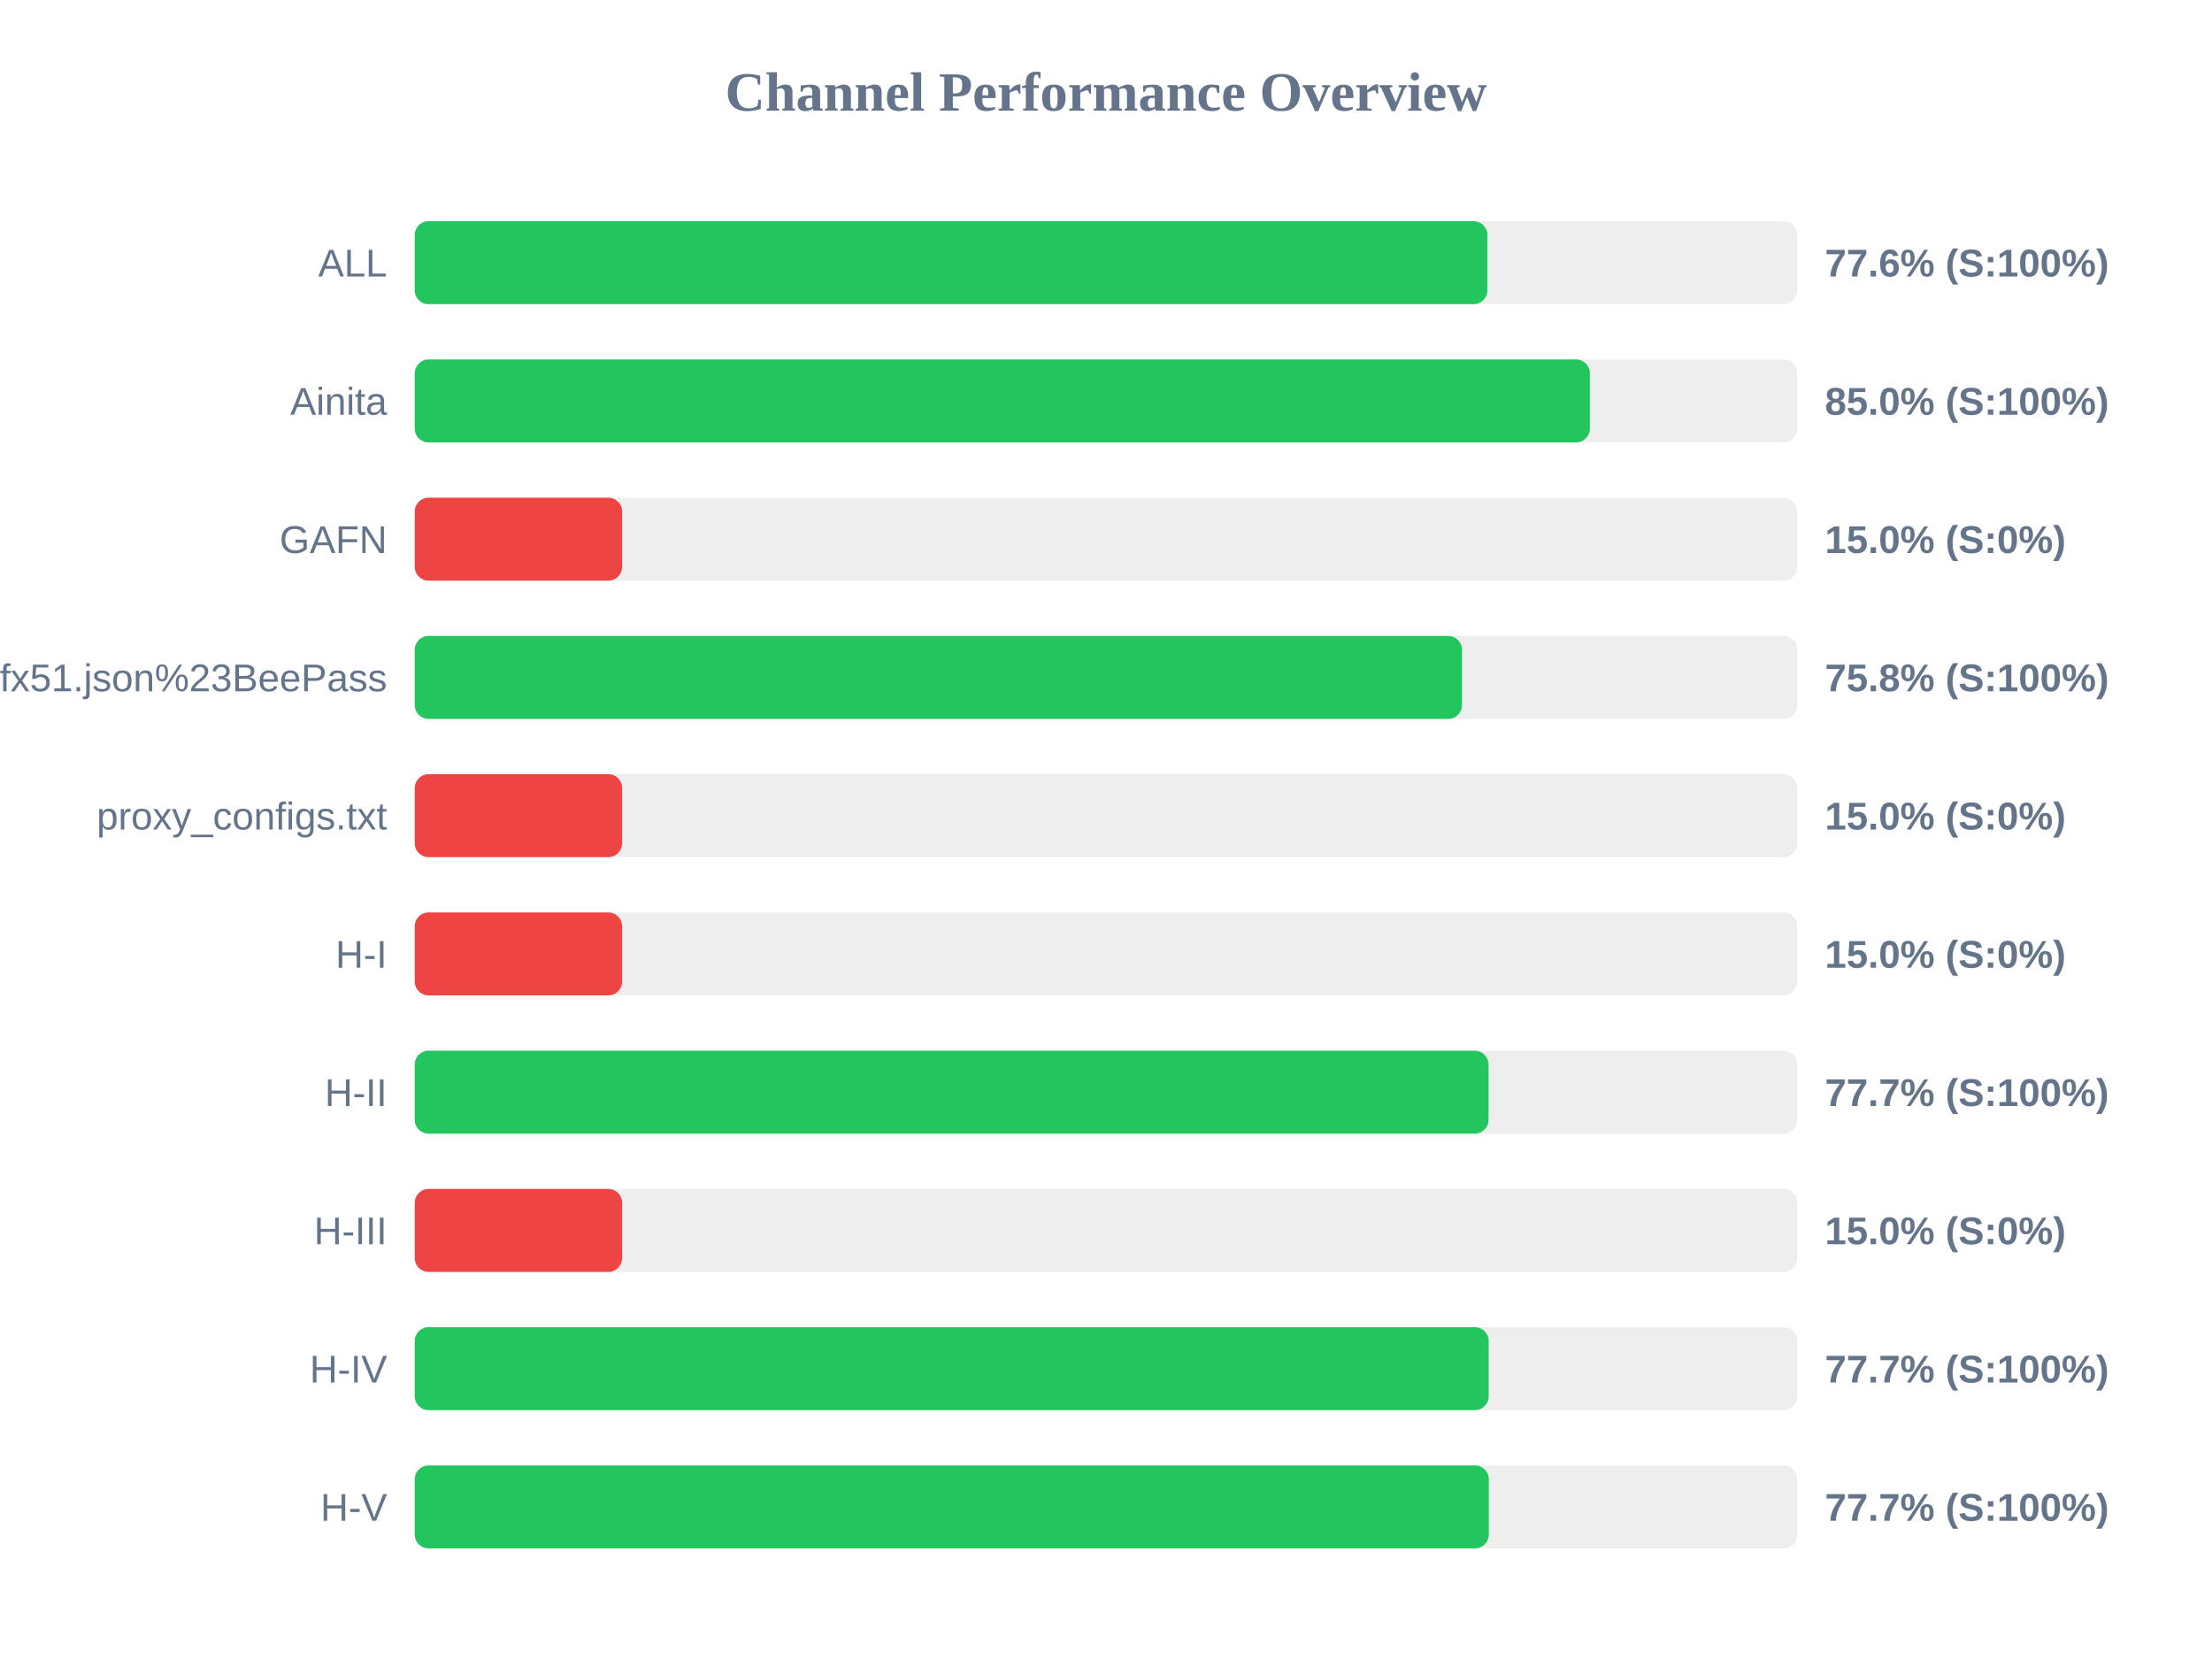
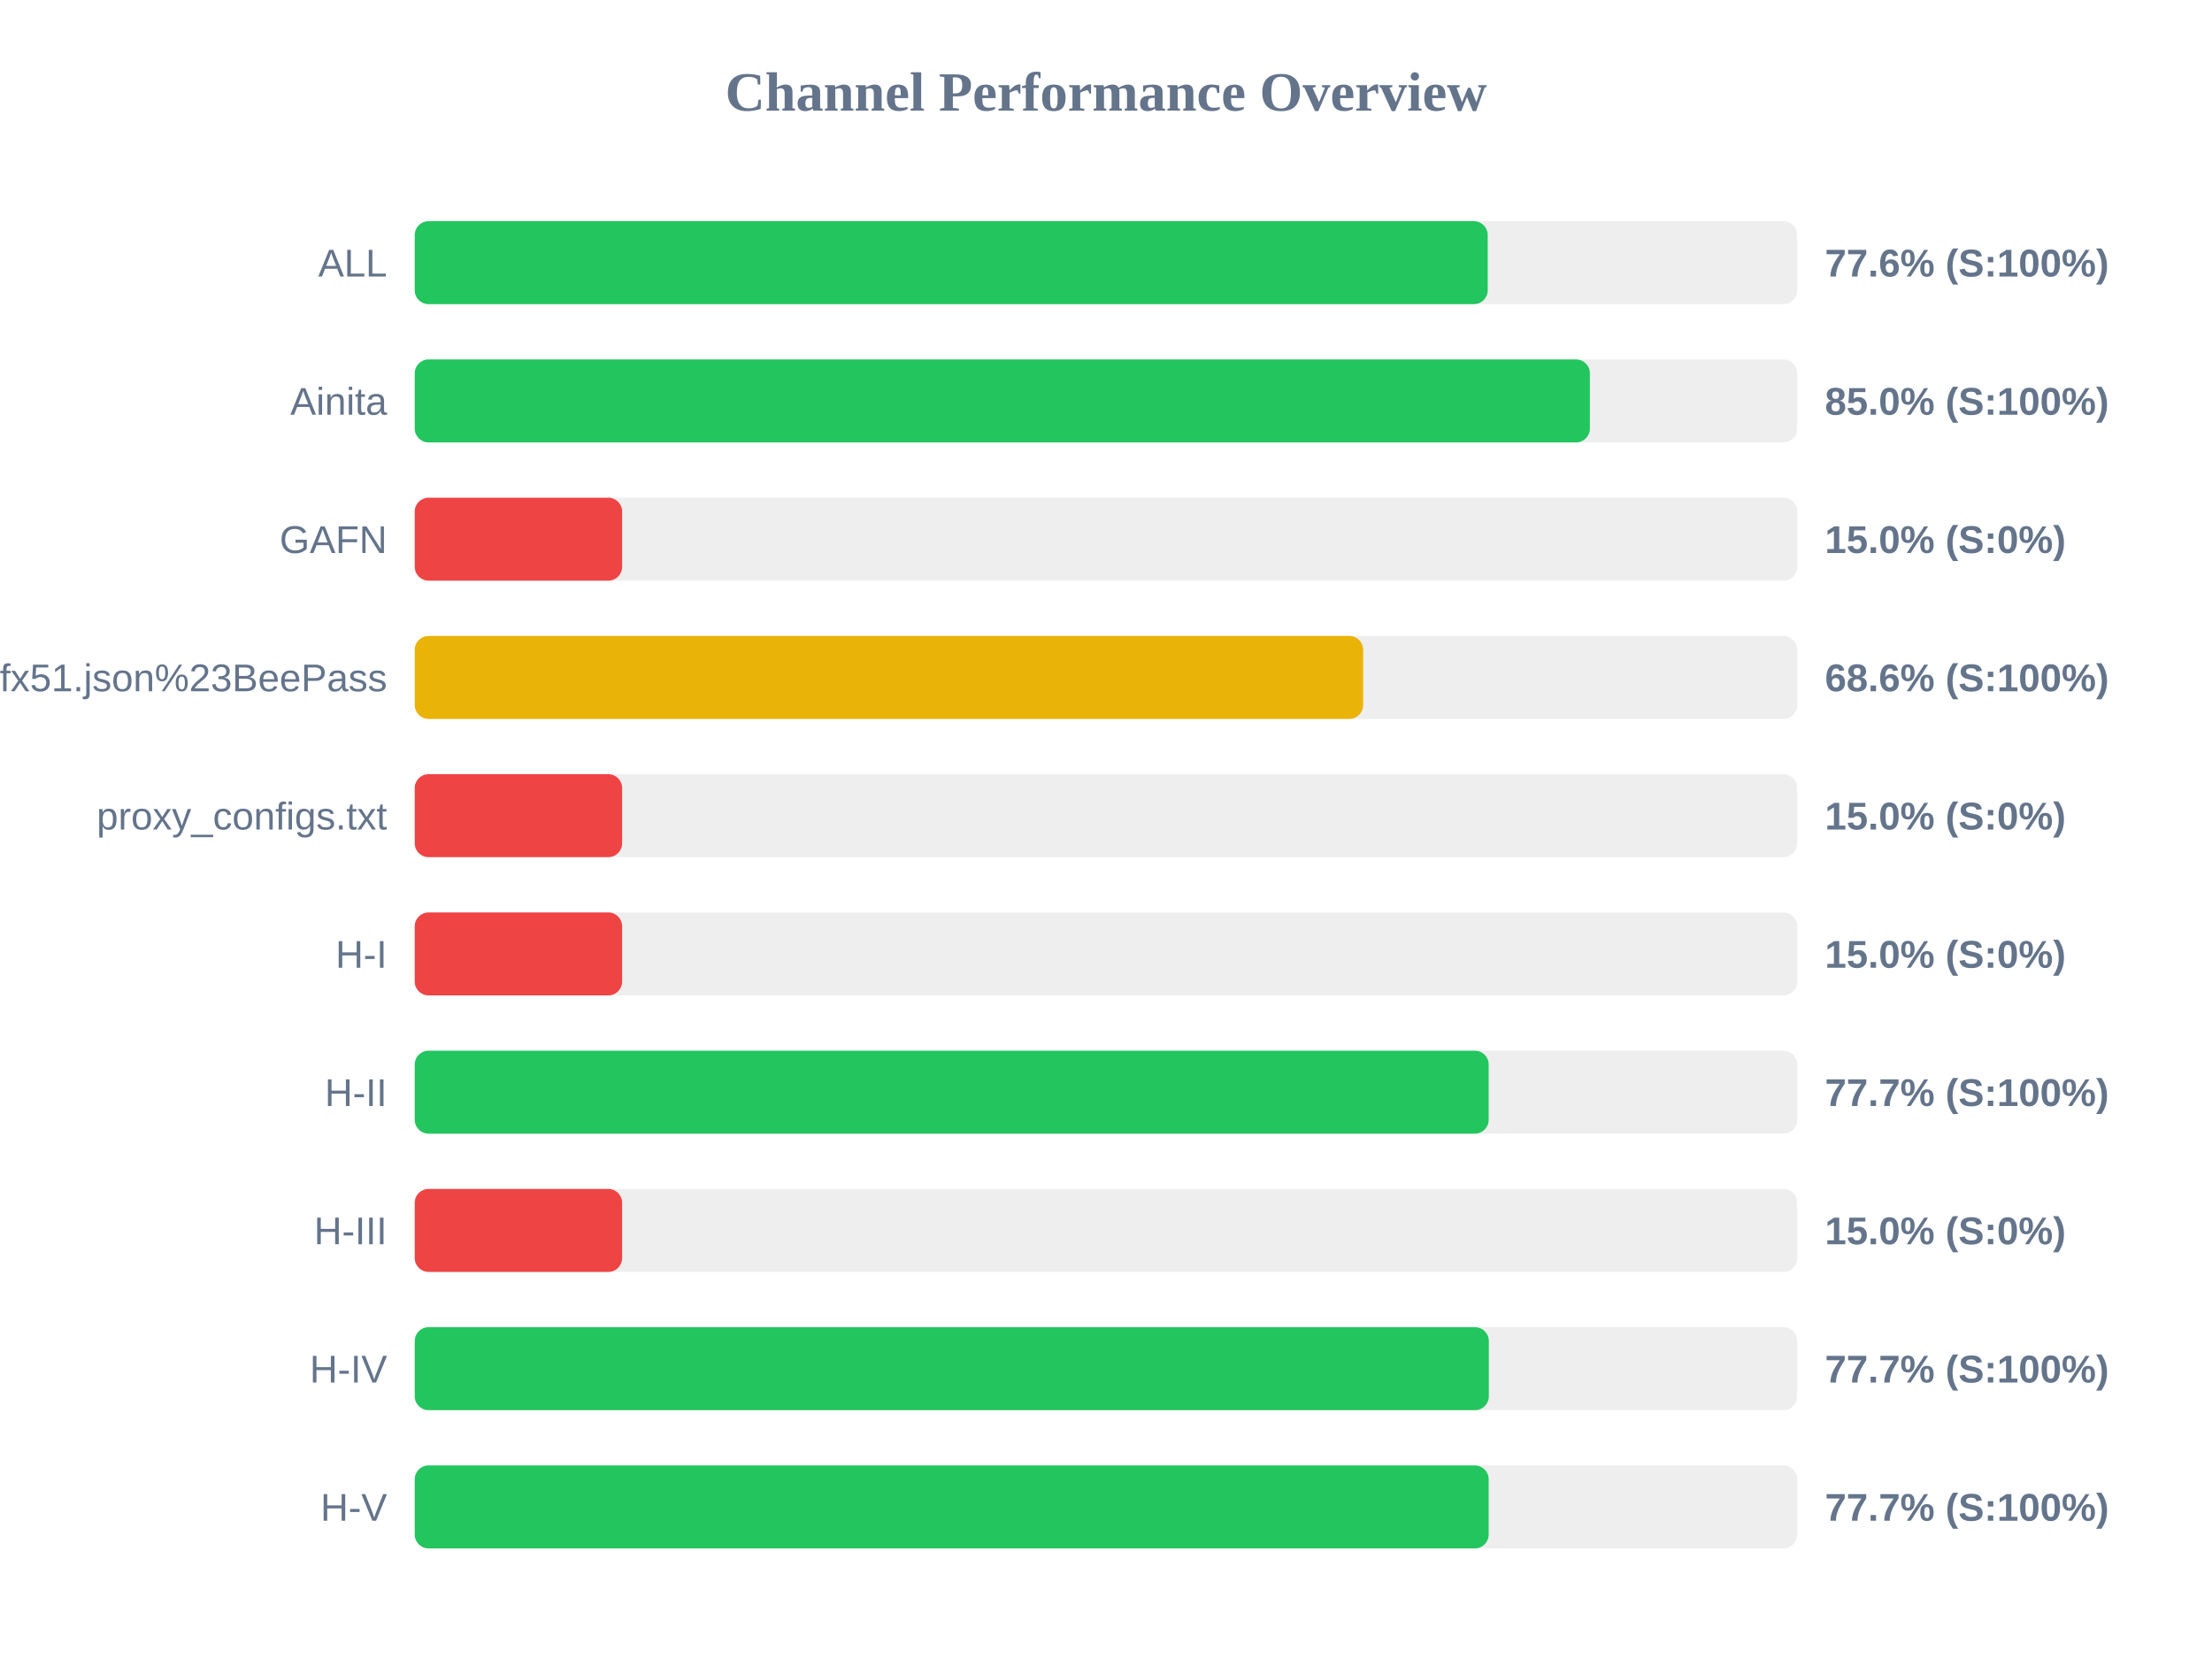
<svg xmlns="http://www.w3.org/2000/svg" width="800" height="600" version="1.1">
  <style>
        .row { font: 14px Arial; fill: #64748b; }
        .score { font: bold 14px Arial; fill: #64748b; }
    </style>
  <text x="400" y="40" text-anchor="middle" font-size="20px" font-weight="bold" fill="#64748b">Channel Performance Overview</text>
  <rect x="150" y="80" width="500" height="30" fill="#eee" rx="5" />
-   <rect x="150" y="80" width="387.95" height="30" fill="#22c55e" rx="5" />
+   <rect x="150" y="80" width="388.05" height="30" fill="#22c55e" rx="5" />
  <text x="140" y="100" text-anchor="end" class="row">ALL</text>
  <text x="660" y="100" text-anchor="start" class="score">77.6% (S:100%)</text>
  <rect x="150" y="130" width="500" height="30" fill="#eee" rx="5" />
  <rect x="150" y="130" width="425.0" height="30" fill="#22c55e" rx="5" />
  <text x="140" y="150" text-anchor="end" class="row">Ainita</text>
  <text x="660" y="150" text-anchor="start" class="score">85.0% (S:100%)</text>
  <rect x="150" y="180" width="500" height="30" fill="#eee" rx="5" />
  <rect x="150" y="180" width="75.0" height="30" fill="#ef4444" rx="5" />
  <text x="140" y="200" text-anchor="end" class="row">GAFN</text>
  <text x="660" y="200" text-anchor="start" class="score">15.0% (S:0%)</text>
  <rect x="150" y="230" width="500" height="30" fill="#eee" rx="5" />
-   <rect x="150" y="230" width="378.75" height="30" fill="#22c55e" rx="5" />
+   <rect x="150" y="230" width="343.0" height="30" fill="#eab308" rx="5" />
  <text x="140" y="250" text-anchor="end" class="row">sub?s=ssconf%3A%2F%2Fs3.amazonaws.com%2Fbeedynconprd%2Fzf38bv6oxi1nv3wfkpmxyfl8yj5fargza3foantoalu16vznl0ckxx7bgf1ufx51.json%23BeePass</text>
-   <text x="660" y="250" text-anchor="start" class="score">75.8% (S:100%)</text>
+   <text x="660" y="250" text-anchor="start" class="score">68.6% (S:100%)</text>
  <rect x="150" y="280" width="500" height="30" fill="#eee" rx="5" />
  <rect x="150" y="280" width="75.0" height="30" fill="#ef4444" rx="5" />
  <text x="140" y="300" text-anchor="end" class="row">proxy_configs.txt</text>
  <text x="660" y="300" text-anchor="start" class="score">15.0% (S:0%)</text>
  <rect x="150" y="330" width="500" height="30" fill="#eee" rx="5" />
  <rect x="150" y="330" width="75.0" height="30" fill="#ef4444" rx="5" />
  <text x="140" y="350" text-anchor="end" class="row">H-I</text>
  <text x="660" y="350" text-anchor="start" class="score">15.0% (S:0%)</text>
  <rect x="150" y="380" width="500" height="30" fill="#eee" rx="5" />
-   <rect x="150" y="380" width="388.35" height="30" fill="#22c55e" rx="5" />
+   <rect x="150" y="380" width="388.4" height="30" fill="#22c55e" rx="5" />
  <text x="140" y="400" text-anchor="end" class="row">H-II</text>
  <text x="660" y="400" text-anchor="start" class="score">77.7% (S:100%)</text>
  <rect x="150" y="430" width="500" height="30" fill="#eee" rx="5" />
  <rect x="150" y="430" width="75.0" height="30" fill="#ef4444" rx="5" />
  <text x="140" y="450" text-anchor="end" class="row">H-III</text>
  <text x="660" y="450" text-anchor="start" class="score">15.0% (S:0%)</text>
  <rect x="150" y="480" width="500" height="30" fill="#eee" rx="5" />
-   <rect x="150" y="480" width="388.4" height="30" fill="#22c55e" rx="5" />
+   <rect x="150" y="480" width="388.45" height="30" fill="#22c55e" rx="5" />
  <text x="140" y="500" text-anchor="end" class="row">H-IV</text>
  <text x="660" y="500" text-anchor="start" class="score">77.7% (S:100%)</text>
  <rect x="150" y="530" width="500" height="30" fill="#eee" rx="5" />
-   <rect x="150" y="530" width="388.45" height="30" fill="#22c55e" rx="5" />
+   <rect x="150" y="530" width="388.4" height="30" fill="#22c55e" rx="5" />
  <text x="140" y="550" text-anchor="end" class="row">H-V</text>
  <text x="660" y="550" text-anchor="start" class="score">77.7% (S:100%)</text>
</svg>
